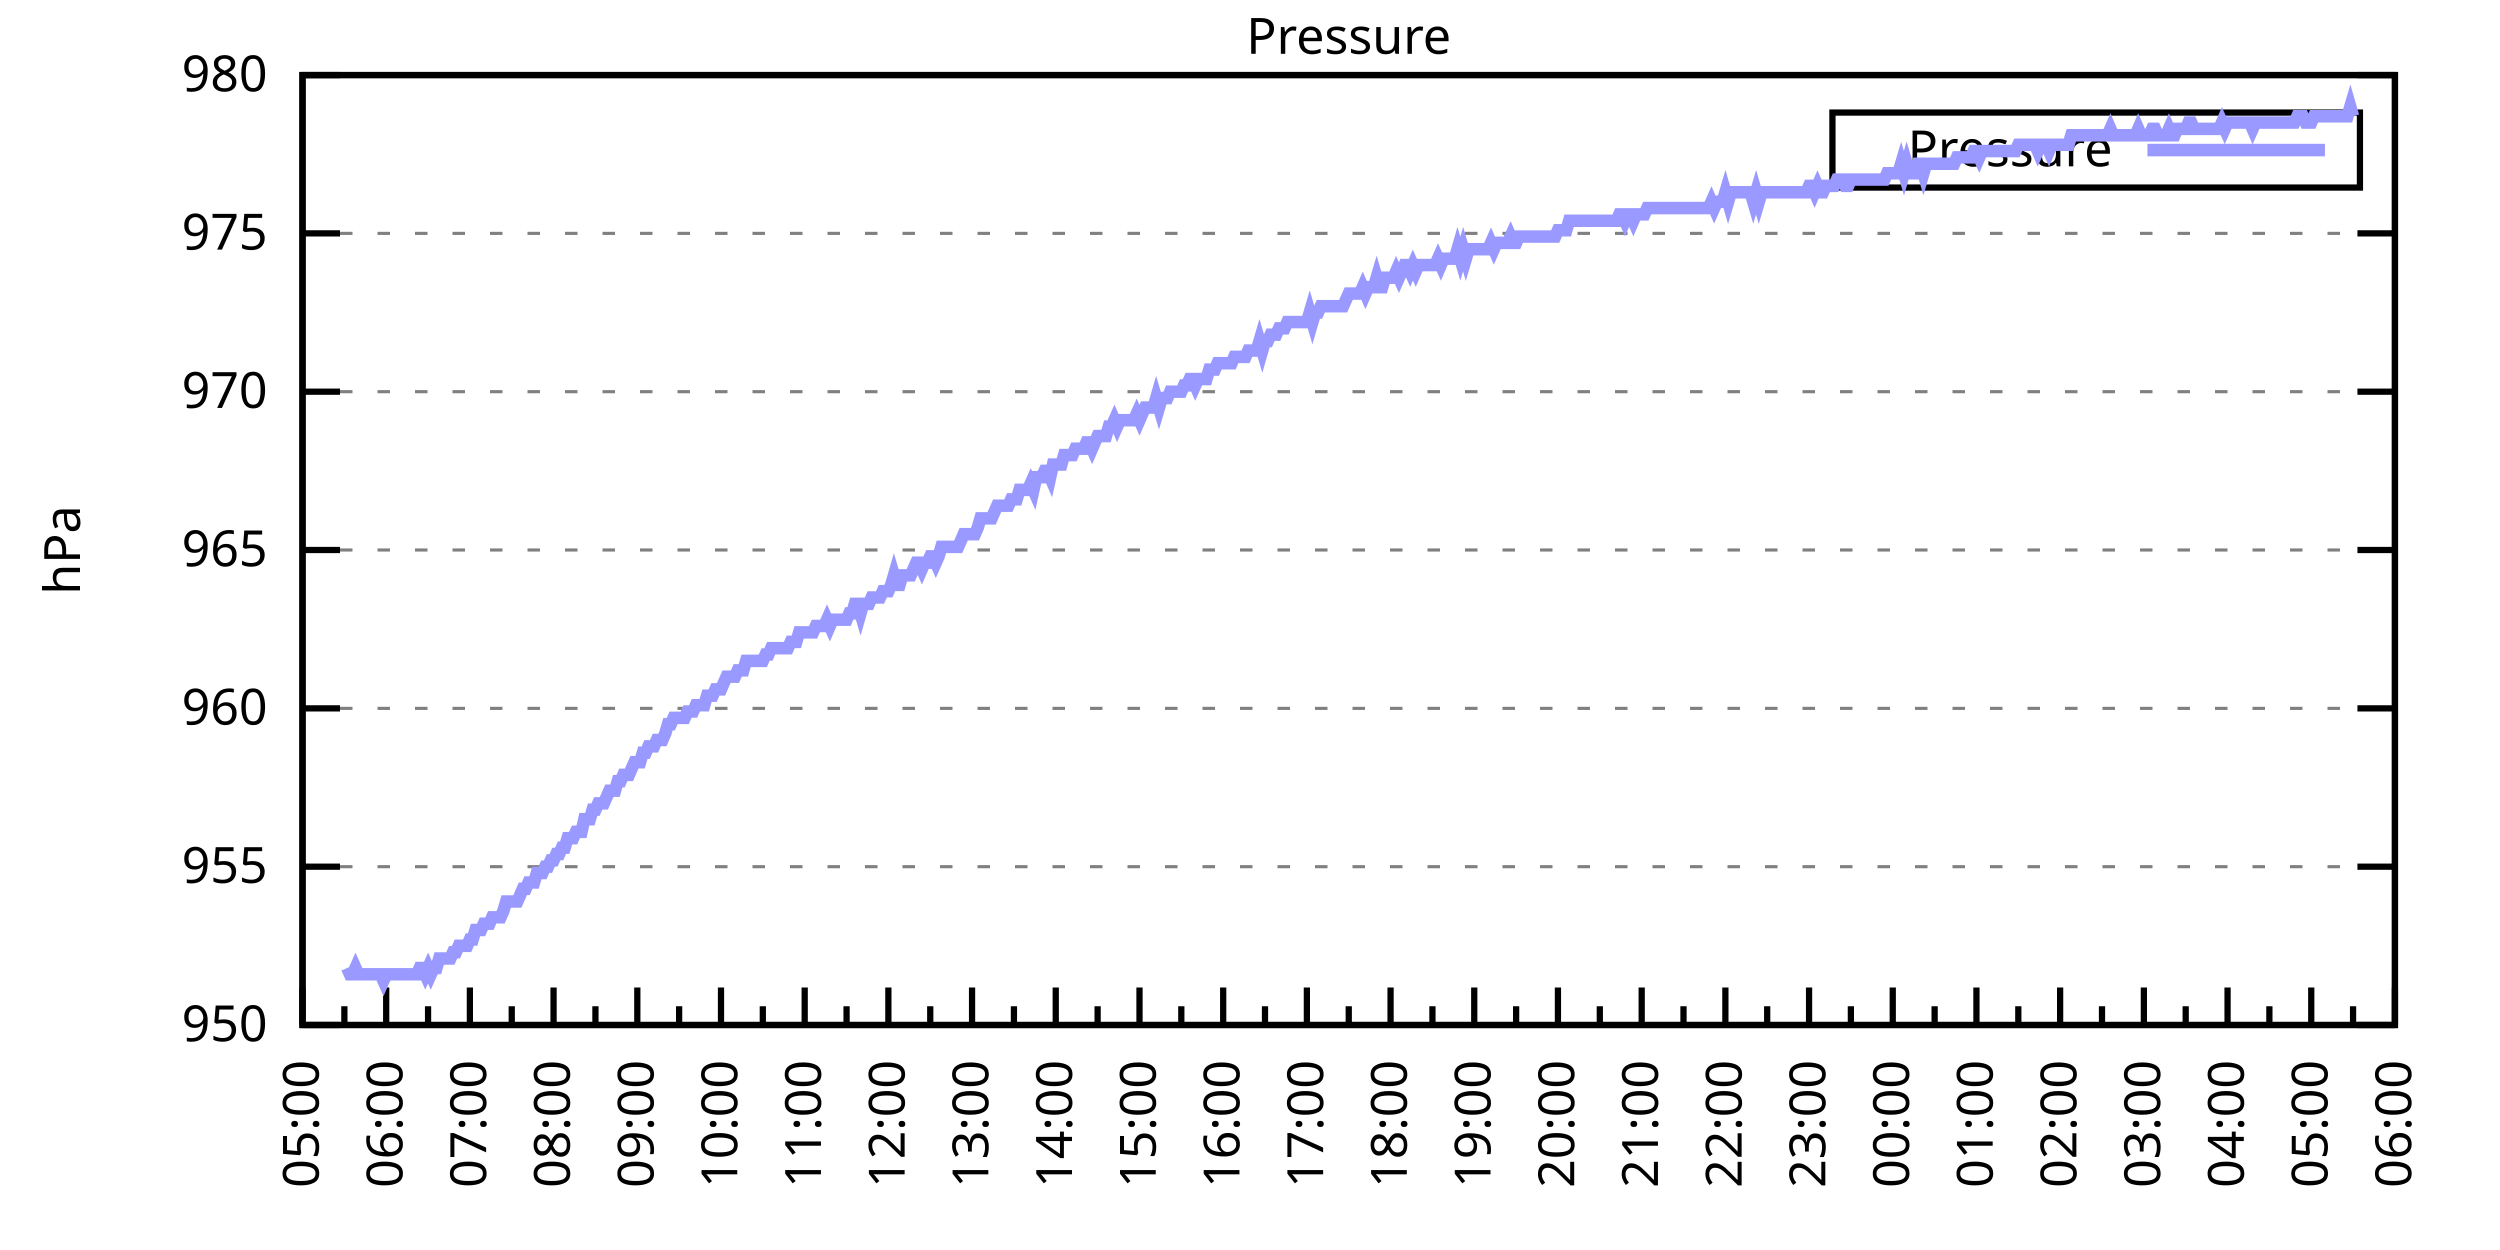
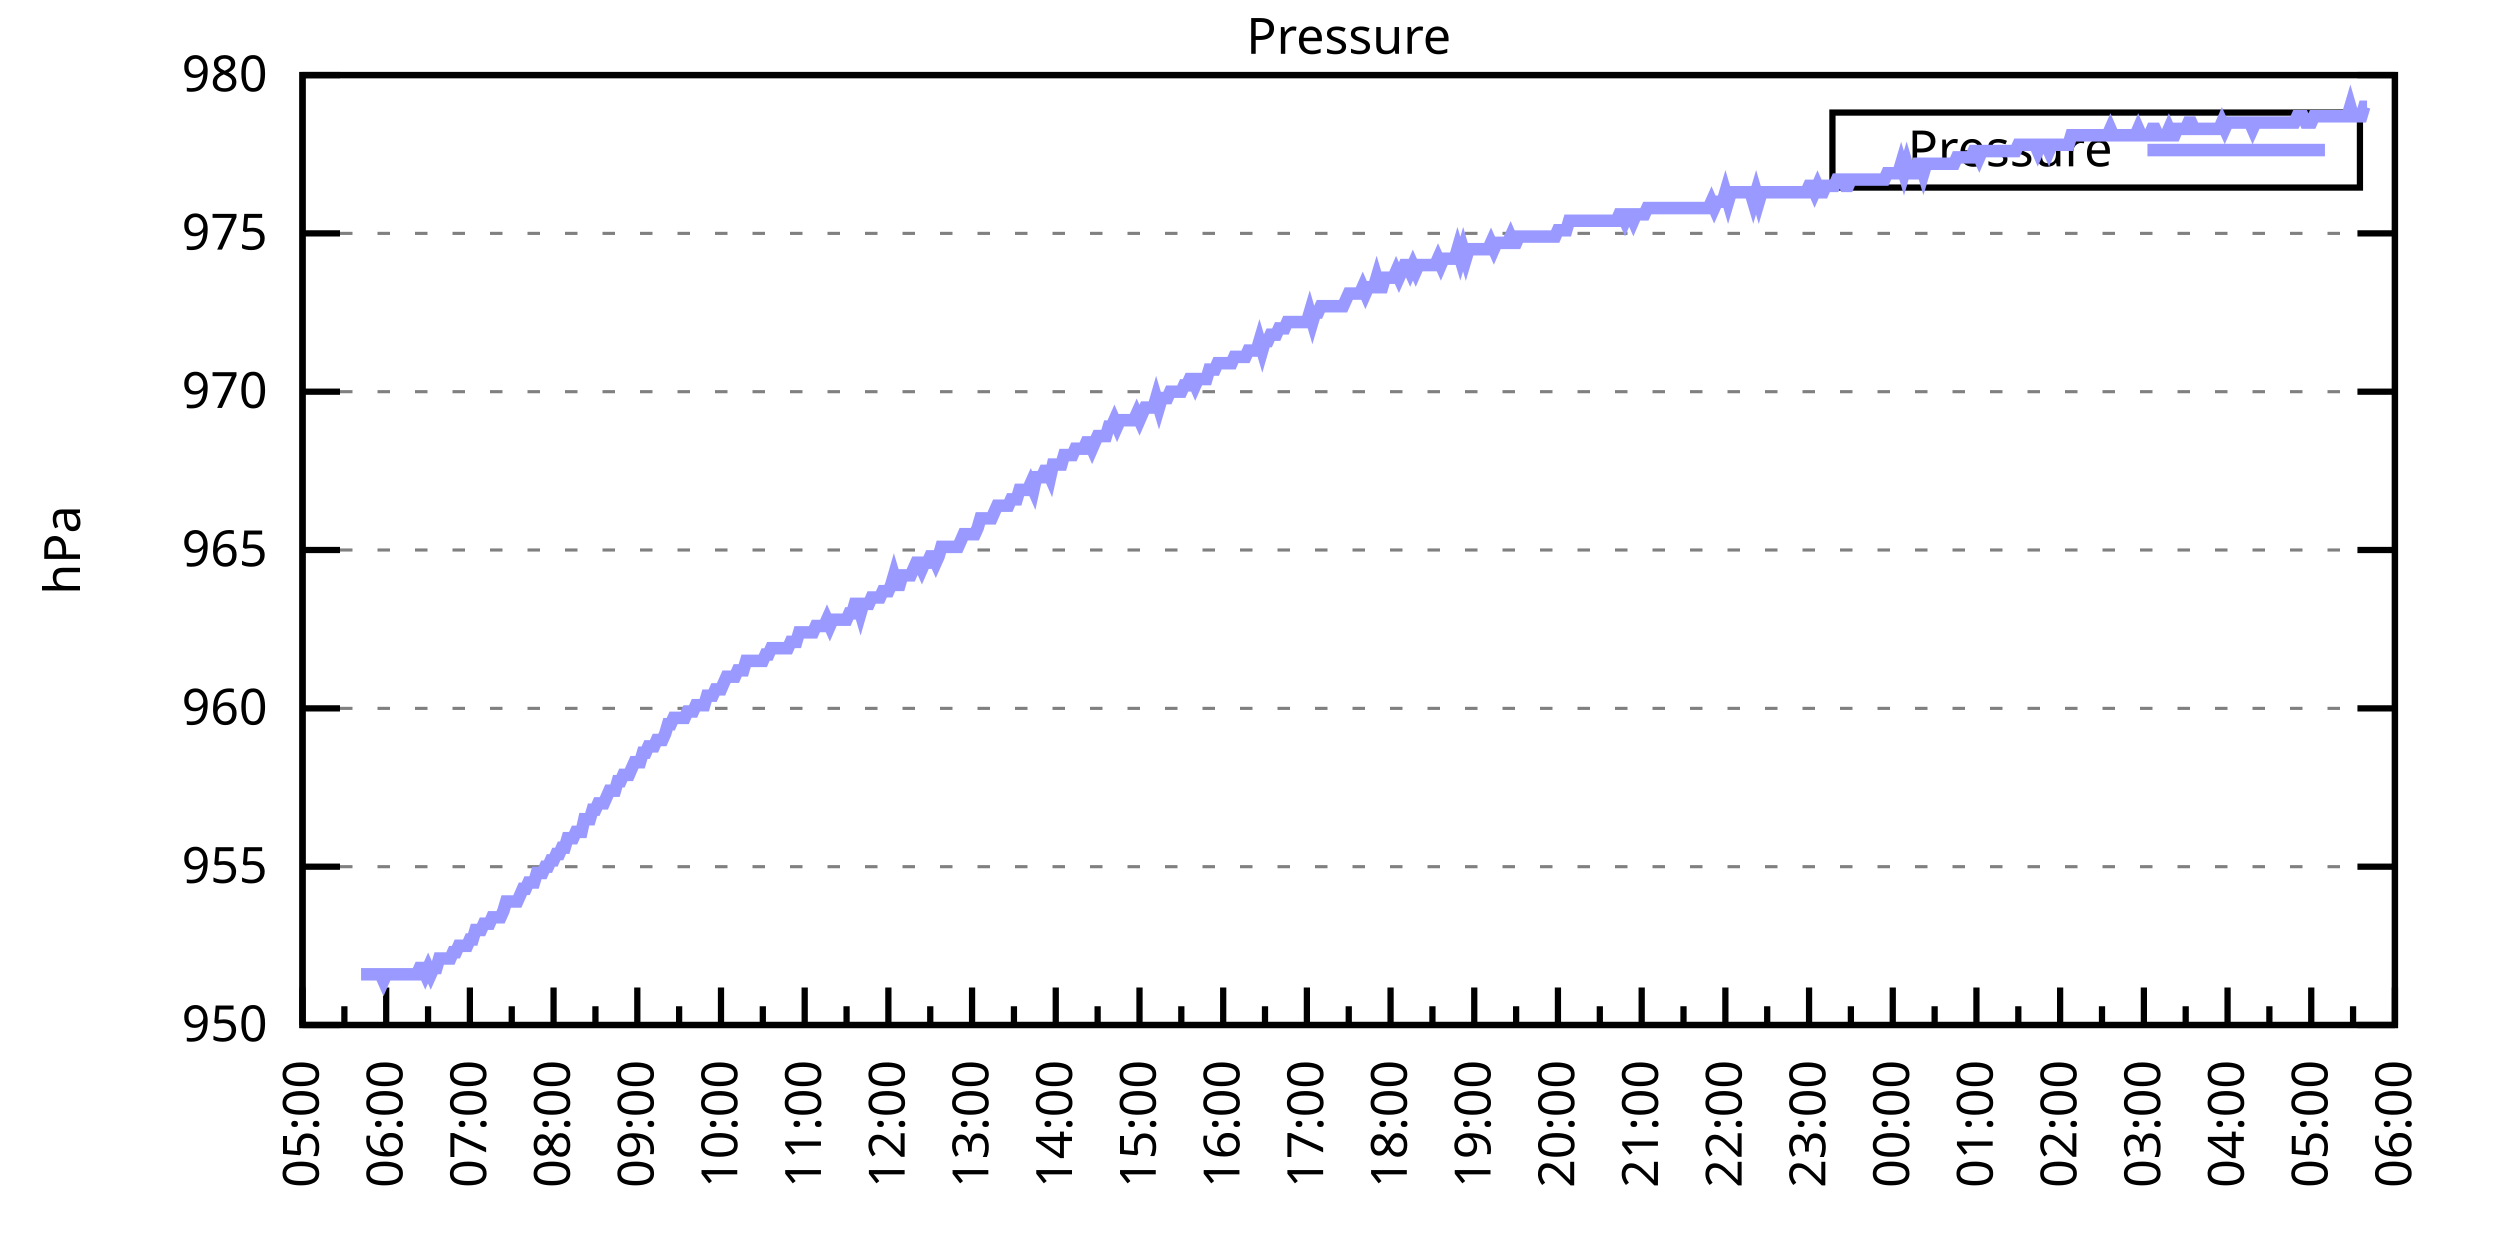
<svg xmlns="http://www.w3.org/2000/svg" xmlns:xlink="http://www.w3.org/1999/xlink" width="400" height="200" viewBox="0 0 400 200">
  <g id="gnuplot_canvas">
    <rect x="0" y="0" width="400" height="200" fill="none" />
    <defs>
      <circle id="gpDot" r="0.5" stroke-width="0.5" stroke="currentColor" />
      <path id="gpPt0" stroke-width="0.333" stroke="currentColor" d="M-1,0 h2 M0,-1 v2" />
      <path id="gpPt1" stroke-width="0.333" stroke="currentColor" d="M-1,-1 L1,1 M1,-1 L-1,1" />
      <path id="gpPt2" stroke-width="0.333" stroke="currentColor" d="M-1,0 L1,0 M0,-1 L0,1 M-1,-1 L1,1 M-1,1 L1,-1" />
      <rect id="gpPt3" stroke-width="0.333" stroke="currentColor" x="-1" y="-1" width="2" height="2" />
      <rect id="gpPt4" stroke-width="0.333" stroke="currentColor" fill="currentColor" x="-1" y="-1" width="2" height="2" />
      <circle id="gpPt5" stroke-width="0.333" stroke="currentColor" cx="0" cy="0" r="1" />
      <use xlink:href="#gpPt5" id="gpPt6" fill="currentColor" stroke="none" />
      <path id="gpPt7" stroke-width="0.333" stroke="currentColor" d="M0,-1.33 L-1.33,0.67 L1.33,0.67 z" />
      <use xlink:href="#gpPt7" id="gpPt8" fill="currentColor" stroke="none" />
      <use xlink:href="#gpPt7" id="gpPt9" stroke="currentColor" transform="rotate(180)" />
      <use xlink:href="#gpPt9" id="gpPt10" fill="currentColor" stroke="none" />
      <use xlink:href="#gpPt3" id="gpPt11" stroke="currentColor" transform="rotate(45)" />
      <use xlink:href="#gpPt11" id="gpPt12" fill="currentColor" stroke="none" />
      <path id="gpPt13" stroke-width="0.333" stroke="currentColor" d="M0,1.330 L1.265,0.411 L0.782,-1.067 L-0.782,-1.076 L-1.265,0.411 z" />
      <use xlink:href="#gpPt13" id="gpPt14" fill="currentColor" stroke="none" />
      <filter id="textbox" filterUnits="objectBoundingBox" x="0" y="0" height="1" width="1">
        <feFlood flood-color="white" flood-opacity="1" result="bgnd" />
        <feComposite in="SourceGraphic" in2="bgnd" operator="atop" />
      </filter>
      <filter id="greybox" filterUnits="objectBoundingBox" x="0" y="0" height="1" width="1">
        <feFlood flood-color="lightgrey" flood-opacity="1" result="grey" />
        <feComposite in="SourceGraphic" in2="grey" operator="atop" />
      </filter>
    </defs>
    <g fill="none" color="white" stroke="currentColor" stroke-width="1.00" stroke-linecap="butt" stroke-linejoin="miter">
</g>
    <g fill="none" color="black" stroke="currentColor" stroke-width="1.00" stroke-linecap="butt" stroke-linejoin="miter">
      <g stroke="none" shape-rendering="crispEdges">
        <polygon fill="rgb(255, 255, 255)" points="48.40,164.00 383.18,164.00 383.18,12.02 48.40,12.02 " />
      </g>
    </g>
    <g fill="none" color="black" stroke="currentColor" stroke-width="1.00" stroke-linecap="butt" stroke-linejoin="miter">
</g>
    <g fill="none" color="black" stroke="black" stroke-width="0.50" stroke-linecap="butt" stroke-linejoin="miter">
</g>
    <g fill="none" color="gray" stroke="currentColor" stroke-width="0.50" stroke-linecap="butt" stroke-linejoin="miter">
      <path stroke="gray" stroke-dasharray="2,4" class="gridline" d="M48.40,164.00 L383.19,164.00  " />
    </g>
    <g fill="none" color="gray" stroke="gray" stroke-width="1.00" stroke-linecap="butt" stroke-linejoin="miter">
</g>
    <g fill="none" color="black" stroke="currentColor" stroke-width="1.00" stroke-linecap="butt" stroke-linejoin="miter">
      <path stroke="black" d="M48.40,164.00 L54.40,164.00 M383.19,164.00 L377.19,164.00  " />
      <g transform="translate(42.80,166.60)" stroke="none" fill="black" font-family="Sans" font-size="8.00" text-anchor="end">
        <text>
          <tspan font-family="Sans"> 950</tspan>
        </text>
      </g>
    </g>
    <g fill="none" color="black" stroke="currentColor" stroke-width="1.00" stroke-linecap="butt" stroke-linejoin="miter">
</g>
    <g fill="none" color="black" stroke="black" stroke-width="0.50" stroke-linecap="butt" stroke-linejoin="miter">
</g>
    <g fill="none" color="gray" stroke="currentColor" stroke-width="0.50" stroke-linecap="butt" stroke-linejoin="miter">
      <path stroke="gray" stroke-dasharray="2,4" class="gridline" d="M48.40,138.67 L383.19,138.67  " />
    </g>
    <g fill="none" color="gray" stroke="gray" stroke-width="1.00" stroke-linecap="butt" stroke-linejoin="miter">
</g>
    <g fill="none" color="black" stroke="currentColor" stroke-width="1.00" stroke-linecap="butt" stroke-linejoin="miter">
      <path stroke="black" d="M48.40,138.67 L54.40,138.67 M383.19,138.67 L377.19,138.67  " />
      <g transform="translate(42.80,141.27)" stroke="none" fill="black" font-family="Sans" font-size="8.00" text-anchor="end">
        <text>
          <tspan font-family="Sans"> 955</tspan>
        </text>
      </g>
    </g>
    <g fill="none" color="black" stroke="currentColor" stroke-width="1.00" stroke-linecap="butt" stroke-linejoin="miter">
</g>
    <g fill="none" color="black" stroke="black" stroke-width="0.50" stroke-linecap="butt" stroke-linejoin="miter">
</g>
    <g fill="none" color="gray" stroke="currentColor" stroke-width="0.50" stroke-linecap="butt" stroke-linejoin="miter">
      <path stroke="gray" stroke-dasharray="2,4" class="gridline" d="M48.40,113.34 L383.19,113.34  " />
    </g>
    <g fill="none" color="gray" stroke="gray" stroke-width="1.00" stroke-linecap="butt" stroke-linejoin="miter">
</g>
    <g fill="none" color="black" stroke="currentColor" stroke-width="1.00" stroke-linecap="butt" stroke-linejoin="miter">
      <path stroke="black" d="M48.40,113.34 L54.40,113.34 M383.19,113.34 L377.19,113.34  " />
      <g transform="translate(42.80,115.94)" stroke="none" fill="black" font-family="Sans" font-size="8.00" text-anchor="end">
        <text>
          <tspan font-family="Sans"> 960</tspan>
        </text>
      </g>
    </g>
    <g fill="none" color="black" stroke="currentColor" stroke-width="1.00" stroke-linecap="butt" stroke-linejoin="miter">
</g>
    <g fill="none" color="black" stroke="black" stroke-width="0.50" stroke-linecap="butt" stroke-linejoin="miter">
</g>
    <g fill="none" color="gray" stroke="currentColor" stroke-width="0.50" stroke-linecap="butt" stroke-linejoin="miter">
      <path stroke="gray" stroke-dasharray="2,4" class="gridline" d="M48.40,88.00 L383.19,88.00  " />
    </g>
    <g fill="none" color="gray" stroke="gray" stroke-width="1.00" stroke-linecap="butt" stroke-linejoin="miter">
</g>
    <g fill="none" color="black" stroke="currentColor" stroke-width="1.00" stroke-linecap="butt" stroke-linejoin="miter">
      <path stroke="black" d="M48.40,88.00 L54.40,88.00 M383.19,88.00 L377.19,88.00  " />
      <g transform="translate(42.80,90.60)" stroke="none" fill="black" font-family="Sans" font-size="8.00" text-anchor="end">
        <text>
          <tspan font-family="Sans"> 965</tspan>
        </text>
      </g>
    </g>
    <g fill="none" color="black" stroke="currentColor" stroke-width="1.00" stroke-linecap="butt" stroke-linejoin="miter">
</g>
    <g fill="none" color="black" stroke="black" stroke-width="0.50" stroke-linecap="butt" stroke-linejoin="miter">
</g>
    <g fill="none" color="gray" stroke="currentColor" stroke-width="0.50" stroke-linecap="butt" stroke-linejoin="miter">
      <path stroke="gray" stroke-dasharray="2,4" class="gridline" d="M48.40,62.67 L383.19,62.67  " />
    </g>
    <g fill="none" color="gray" stroke="gray" stroke-width="1.00" stroke-linecap="butt" stroke-linejoin="miter">
</g>
    <g fill="none" color="black" stroke="currentColor" stroke-width="1.00" stroke-linecap="butt" stroke-linejoin="miter">
      <path stroke="black" d="M48.40,62.67 L54.40,62.67 M383.19,62.67 L377.19,62.67  " />
      <g transform="translate(42.80,65.27)" stroke="none" fill="black" font-family="Sans" font-size="8.00" text-anchor="end">
        <text>
          <tspan font-family="Sans"> 970</tspan>
        </text>
      </g>
    </g>
    <g fill="none" color="black" stroke="currentColor" stroke-width="1.00" stroke-linecap="butt" stroke-linejoin="miter">
</g>
    <g fill="none" color="black" stroke="black" stroke-width="0.50" stroke-linecap="butt" stroke-linejoin="miter">
</g>
    <g fill="none" color="gray" stroke="currentColor" stroke-width="0.50" stroke-linecap="butt" stroke-linejoin="miter">
      <path stroke="gray" stroke-dasharray="2,4" class="gridline" d="M48.40,37.34 L383.19,37.34  " />
    </g>
    <g fill="none" color="gray" stroke="gray" stroke-width="1.00" stroke-linecap="butt" stroke-linejoin="miter">
</g>
    <g fill="none" color="black" stroke="currentColor" stroke-width="1.00" stroke-linecap="butt" stroke-linejoin="miter">
      <path stroke="black" d="M48.40,37.34 L54.40,37.34 M383.19,37.34 L377.19,37.34  " />
      <g transform="translate(42.80,39.94)" stroke="none" fill="black" font-family="Sans" font-size="8.00" text-anchor="end">
        <text>
          <tspan font-family="Sans"> 975</tspan>
        </text>
      </g>
    </g>
    <g fill="none" color="black" stroke="currentColor" stroke-width="1.00" stroke-linecap="butt" stroke-linejoin="miter">
</g>
    <g fill="none" color="black" stroke="black" stroke-width="0.50" stroke-linecap="butt" stroke-linejoin="miter">
</g>
    <g fill="none" color="gray" stroke="currentColor" stroke-width="0.50" stroke-linecap="butt" stroke-linejoin="miter">
      <path stroke="gray" stroke-dasharray="2,4" class="gridline" d="M48.40,12.01 L383.19,12.01  " />
    </g>
    <g fill="none" color="gray" stroke="gray" stroke-width="1.00" stroke-linecap="butt" stroke-linejoin="miter">
</g>
    <g fill="none" color="black" stroke="currentColor" stroke-width="1.00" stroke-linecap="butt" stroke-linejoin="miter">
      <path stroke="black" d="M48.40,12.01 L54.40,12.01 M383.19,12.01 L377.19,12.01  " />
      <g transform="translate(42.80,14.61)" stroke="none" fill="black" font-family="Sans" font-size="8.00" text-anchor="end">
        <text>
          <tspan font-family="Sans"> 980</tspan>
        </text>
      </g>
    </g>
    <g fill="none" color="black" stroke="currentColor" stroke-width="1.00" stroke-linecap="butt" stroke-linejoin="miter">
      <path stroke="black" d="M48.40,164.00 L48.40,158.00  " />
      <g transform="translate(51.00,169.60) rotate(270)" stroke="none" fill="black" font-family="Sans" font-size="8.00" text-anchor="end">
        <text>
          <tspan font-family="Sans">05:00</tspan>
        </text>
      </g>
    </g>
    <g fill="none" color="black" stroke="currentColor" stroke-width="1.00" stroke-linecap="butt" stroke-linejoin="miter">
      <path stroke="black" d="M55.10,164.00 L55.10,161.00 M61.79,164.00 L61.79,158.00  " />
      <g transform="translate(64.39,169.60) rotate(270)" stroke="none" fill="black" font-family="Sans" font-size="8.00" text-anchor="end">
        <text>
          <tspan font-family="Sans">06:00</tspan>
        </text>
      </g>
    </g>
    <g fill="none" color="black" stroke="currentColor" stroke-width="1.00" stroke-linecap="butt" stroke-linejoin="miter">
      <path stroke="black" d="M68.49,164.00 L68.49,161.00 M75.18,164.00 L75.18,158.00  " />
      <g transform="translate(77.78,169.60) rotate(270)" stroke="none" fill="black" font-family="Sans" font-size="8.00" text-anchor="end">
        <text>
          <tspan font-family="Sans">07:00</tspan>
        </text>
      </g>
    </g>
    <g fill="none" color="black" stroke="currentColor" stroke-width="1.00" stroke-linecap="butt" stroke-linejoin="miter">
      <path stroke="black" d="M81.88,164.00 L81.88,161.00 M88.57,164.00 L88.57,158.00  " />
      <g transform="translate(91.17,169.60) rotate(270)" stroke="none" fill="black" font-family="Sans" font-size="8.00" text-anchor="end">
        <text>
          <tspan font-family="Sans">08:00</tspan>
        </text>
      </g>
    </g>
    <g fill="none" color="black" stroke="currentColor" stroke-width="1.00" stroke-linecap="butt" stroke-linejoin="miter">
      <path stroke="black" d="M95.27,164.00 L95.27,161.00 M101.97,164.00 L101.97,158.00  " />
      <g transform="translate(104.57,169.60) rotate(270)" stroke="none" fill="black" font-family="Sans" font-size="8.00" text-anchor="end">
        <text>
          <tspan font-family="Sans">09:00</tspan>
        </text>
      </g>
    </g>
    <g fill="none" color="black" stroke="currentColor" stroke-width="1.00" stroke-linecap="butt" stroke-linejoin="miter">
      <path stroke="black" d="M108.66,164.00 L108.66,161.00 M115.36,164.00 L115.36,158.00  " />
      <g transform="translate(117.96,169.60) rotate(270)" stroke="none" fill="black" font-family="Sans" font-size="8.00" text-anchor="end">
        <text>
          <tspan font-family="Sans">10:00</tspan>
        </text>
      </g>
    </g>
    <g fill="none" color="black" stroke="currentColor" stroke-width="1.00" stroke-linecap="butt" stroke-linejoin="miter">
      <path stroke="black" d="M122.05,164.00 L122.05,161.00 M128.75,164.00 L128.75,158.00  " />
      <g transform="translate(131.35,169.60) rotate(270)" stroke="none" fill="black" font-family="Sans" font-size="8.00" text-anchor="end">
        <text>
          <tspan font-family="Sans">11:00</tspan>
        </text>
      </g>
    </g>
    <g fill="none" color="black" stroke="currentColor" stroke-width="1.00" stroke-linecap="butt" stroke-linejoin="miter">
      <path stroke="black" d="M135.45,164.00 L135.45,161.00 M142.14,164.00 L142.14,158.00  " />
      <g transform="translate(144.74,169.60) rotate(270)" stroke="none" fill="black" font-family="Sans" font-size="8.00" text-anchor="end">
        <text>
          <tspan font-family="Sans">12:00</tspan>
        </text>
      </g>
    </g>
    <g fill="none" color="black" stroke="currentColor" stroke-width="1.00" stroke-linecap="butt" stroke-linejoin="miter">
      <path stroke="black" d="M148.84,164.00 L148.84,161.00 M155.53,164.00 L155.53,158.00  " />
      <g transform="translate(158.13,169.60) rotate(270)" stroke="none" fill="black" font-family="Sans" font-size="8.00" text-anchor="end">
        <text>
          <tspan font-family="Sans">13:00</tspan>
        </text>
      </g>
    </g>
    <g fill="none" color="black" stroke="currentColor" stroke-width="1.00" stroke-linecap="butt" stroke-linejoin="miter">
      <path stroke="black" d="M162.23,164.00 L162.23,161.00 M168.92,164.00 L168.92,158.00  " />
      <g transform="translate(171.52,169.60) rotate(270)" stroke="none" fill="black" font-family="Sans" font-size="8.00" text-anchor="end">
        <text>
          <tspan font-family="Sans">14:00</tspan>
        </text>
      </g>
    </g>
    <g fill="none" color="black" stroke="currentColor" stroke-width="1.00" stroke-linecap="butt" stroke-linejoin="miter">
      <path stroke="black" d="M175.62,164.00 L175.62,161.00 M182.32,164.00 L182.32,158.00  " />
      <g transform="translate(184.92,169.60) rotate(270)" stroke="none" fill="black" font-family="Sans" font-size="8.00" text-anchor="end">
        <text>
          <tspan font-family="Sans">15:00</tspan>
        </text>
      </g>
    </g>
    <g fill="none" color="black" stroke="currentColor" stroke-width="1.00" stroke-linecap="butt" stroke-linejoin="miter">
      <path stroke="black" d="M189.01,164.00 L189.01,161.00 M195.71,164.00 L195.71,158.00  " />
      <g transform="translate(198.31,169.60) rotate(270)" stroke="none" fill="black" font-family="Sans" font-size="8.00" text-anchor="end">
        <text>
          <tspan font-family="Sans">16:00</tspan>
        </text>
      </g>
    </g>
    <g fill="none" color="black" stroke="currentColor" stroke-width="1.00" stroke-linecap="butt" stroke-linejoin="miter">
      <path stroke="black" d="M202.40,164.00 L202.40,161.00 M209.10,164.00 L209.10,158.00  " />
      <g transform="translate(211.70,169.60) rotate(270)" stroke="none" fill="black" font-family="Sans" font-size="8.00" text-anchor="end">
        <text>
          <tspan font-family="Sans">17:00</tspan>
        </text>
      </g>
    </g>
    <g fill="none" color="black" stroke="currentColor" stroke-width="1.00" stroke-linecap="butt" stroke-linejoin="miter">
      <path stroke="black" d="M215.80,164.00 L215.80,161.00 M222.49,164.00 L222.49,158.00  " />
      <g transform="translate(225.09,169.60) rotate(270)" stroke="none" fill="black" font-family="Sans" font-size="8.00" text-anchor="end">
        <text>
          <tspan font-family="Sans">18:00</tspan>
        </text>
      </g>
    </g>
    <g fill="none" color="black" stroke="currentColor" stroke-width="1.00" stroke-linecap="butt" stroke-linejoin="miter">
      <path stroke="black" d="M229.19,164.00 L229.19,161.00 M235.88,164.00 L235.88,158.00  " />
      <g transform="translate(238.48,169.60) rotate(270)" stroke="none" fill="black" font-family="Sans" font-size="8.00" text-anchor="end">
        <text>
          <tspan font-family="Sans">19:00</tspan>
        </text>
      </g>
    </g>
    <g fill="none" color="black" stroke="currentColor" stroke-width="1.00" stroke-linecap="butt" stroke-linejoin="miter">
      <path stroke="black" d="M242.58,164.00 L242.58,161.00 M249.27,164.00 L249.27,158.00  " />
      <g transform="translate(251.87,169.60) rotate(270)" stroke="none" fill="black" font-family="Sans" font-size="8.00" text-anchor="end">
        <text>
          <tspan font-family="Sans">20:00</tspan>
        </text>
      </g>
    </g>
    <g fill="none" color="black" stroke="currentColor" stroke-width="1.00" stroke-linecap="butt" stroke-linejoin="miter">
      <path stroke="black" d="M255.97,164.00 L255.97,161.00 M262.67,164.00 L262.67,158.00  " />
      <g transform="translate(265.27,169.60) rotate(270)" stroke="none" fill="black" font-family="Sans" font-size="8.00" text-anchor="end">
        <text>
          <tspan font-family="Sans">21:00</tspan>
        </text>
      </g>
    </g>
    <g fill="none" color="black" stroke="currentColor" stroke-width="1.00" stroke-linecap="butt" stroke-linejoin="miter">
      <path stroke="black" d="M269.36,164.00 L269.36,161.00 M276.06,164.00 L276.06,158.00  " />
      <g transform="translate(278.66,169.60) rotate(270)" stroke="none" fill="black" font-family="Sans" font-size="8.00" text-anchor="end">
        <text>
          <tspan font-family="Sans">22:00</tspan>
        </text>
      </g>
    </g>
    <g fill="none" color="black" stroke="currentColor" stroke-width="1.00" stroke-linecap="butt" stroke-linejoin="miter">
      <path stroke="black" d="M282.75,164.00 L282.75,161.00 M289.45,164.00 L289.45,158.00  " />
      <g transform="translate(292.05,169.60) rotate(270)" stroke="none" fill="black" font-family="Sans" font-size="8.00" text-anchor="end">
        <text>
          <tspan font-family="Sans">23:00</tspan>
        </text>
      </g>
    </g>
    <g fill="none" color="black" stroke="currentColor" stroke-width="1.00" stroke-linecap="butt" stroke-linejoin="miter">
      <path stroke="black" d="M296.14,164.00 L296.14,161.00 M302.84,164.00 L302.84,158.00  " />
      <g transform="translate(305.44,169.60) rotate(270)" stroke="none" fill="black" font-family="Sans" font-size="8.00" text-anchor="end">
        <text>
          <tspan font-family="Sans">00:00</tspan>
        </text>
      </g>
    </g>
    <g fill="none" color="black" stroke="currentColor" stroke-width="1.00" stroke-linecap="butt" stroke-linejoin="miter">
      <path stroke="black" d="M309.54,164.00 L309.54,161.00 M316.23,164.00 L316.23,158.00  " />
      <g transform="translate(318.83,169.60) rotate(270)" stroke="none" fill="black" font-family="Sans" font-size="8.00" text-anchor="end">
        <text>
          <tspan font-family="Sans">01:00</tspan>
        </text>
      </g>
    </g>
    <g fill="none" color="black" stroke="currentColor" stroke-width="1.00" stroke-linecap="butt" stroke-linejoin="miter">
      <path stroke="black" d="M322.93,164.00 L322.93,161.00 M329.62,164.00 L329.62,158.00  " />
      <g transform="translate(332.22,169.60) rotate(270)" stroke="none" fill="black" font-family="Sans" font-size="8.00" text-anchor="end">
        <text>
          <tspan font-family="Sans">02:00</tspan>
        </text>
      </g>
    </g>
    <g fill="none" color="black" stroke="currentColor" stroke-width="1.00" stroke-linecap="butt" stroke-linejoin="miter">
      <path stroke="black" d="M336.32,164.00 L336.32,161.00 M343.02,164.00 L343.02,158.00  " />
      <g transform="translate(345.62,169.60) rotate(270)" stroke="none" fill="black" font-family="Sans" font-size="8.00" text-anchor="end">
        <text>
          <tspan font-family="Sans">03:00</tspan>
        </text>
      </g>
    </g>
    <g fill="none" color="black" stroke="currentColor" stroke-width="1.00" stroke-linecap="butt" stroke-linejoin="miter">
      <path stroke="black" d="M349.71,164.00 L349.71,161.00 M356.41,164.00 L356.41,158.00  " />
      <g transform="translate(359.01,169.60) rotate(270)" stroke="none" fill="black" font-family="Sans" font-size="8.00" text-anchor="end">
        <text>
          <tspan font-family="Sans">04:00</tspan>
        </text>
      </g>
    </g>
    <g fill="none" color="black" stroke="currentColor" stroke-width="1.00" stroke-linecap="butt" stroke-linejoin="miter">
      <path stroke="black" d="M363.10,164.00 L363.10,161.00 M369.80,164.00 L369.80,158.00  " />
      <g transform="translate(372.40,169.60) rotate(270)" stroke="none" fill="black" font-family="Sans" font-size="8.00" text-anchor="end">
        <text>
          <tspan font-family="Sans">05:00</tspan>
        </text>
      </g>
    </g>
    <g fill="none" color="black" stroke="currentColor" stroke-width="1.00" stroke-linecap="butt" stroke-linejoin="miter">
      <path stroke="black" d="M376.49,164.00 L376.49,161.00 M383.19,164.00 L383.19,158.00  " />
      <g transform="translate(385.79,169.60) rotate(270)" stroke="none" fill="black" font-family="Sans" font-size="8.00" text-anchor="end">
        <text>
          <tspan font-family="Sans">06:00</tspan>
        </text>
      </g>
    </g>
    <g fill="none" color="black" stroke="currentColor" stroke-width="1.00" stroke-linecap="butt" stroke-linejoin="miter">
</g>
    <g fill="none" color="black" stroke="currentColor" stroke-width="1.00" stroke-linecap="butt" stroke-linejoin="miter">
      <path stroke="black" d="M48.40,12.01 L48.40,164.00 L383.19,164.00 L383.19,12.01 L48.40,12.01 Z  " />
    </g>
    <g fill="none" color="black" stroke="currentColor" stroke-width="1.00" stroke-linecap="butt" stroke-linejoin="miter">
      <g transform="translate(12.80,88.01) rotate(270)" stroke="none" fill="black" font-family="Sans" font-size="8.00" text-anchor="middle">
        <text>
          <tspan font-family="Sans">hPa</tspan>
        </text>
      </g>
    </g>
    <g fill="none" color="black" stroke="currentColor" stroke-width="1.00" stroke-linecap="butt" stroke-linejoin="miter">
</g>
    <g fill="none" color="black" stroke="currentColor" stroke-width="1.00" stroke-linecap="butt" stroke-linejoin="miter">
      <path stroke="black" d="M293.19,30.01 L293.19,18.01 L377.59,18.01 L377.59,30.01 L293.19,30.01 Z  " />
    </g>
    <g id="Pressure_plot_1">
      <g fill="none" color="white" stroke="black" stroke-width="2.00" stroke-linecap="butt" stroke-linejoin="miter">
</g>
      <g fill="none" color="black" stroke="currentColor" stroke-width="2.00" stroke-linecap="butt" stroke-linejoin="miter">
        <g transform="translate(337.99,26.61)" stroke="none" fill="black" font-family="Sans" font-size="8.00" text-anchor="end">
          <text>
            <tspan font-family="Sans">Pressure</tspan>
          </text>
        </g>
      </g>
      <g fill="none" color="black" stroke="currentColor" stroke-width="2.00" stroke-linecap="butt" stroke-linejoin="miter">
-         <path stroke="rgb(153, 153, 255)" d="M343.59,24.01 L371.99,24.01 M55.54,154.88 L55.99,155.89 L56.43,155.89 L56.88,154.88 L57.33,155.89 L57.77,155.89   L58.22,155.89 L58.67,155.89 L59.11,155.89 L59.56,155.89 L60.01,155.89 L60.45,155.89 L60.90,155.89 L61.35,156.91   L61.79,155.89 L62.24,155.89 L62.68,155.89 L63.13,155.89 L63.58,155.89 L64.02,155.89 L64.47,155.89 L64.92,155.89   L65.36,155.89 L65.81,155.89 L66.26,155.89 L66.70,155.89 L67.15,154.88 L67.59,154.88 L68.04,155.89 L68.49,154.88   L68.93,155.89 L69.38,154.88 L69.83,154.88 L70.27,153.36 L70.72,153.36 L71.17,153.36 L71.61,153.36 L72.06,153.36   L72.50,152.35 L72.95,152.35 L73.40,151.33 L73.84,151.33 L74.29,151.33 L74.74,151.33 L75.18,150.32 L75.63,150.32   L76.08,148.80 L76.52,148.80 L76.97,148.80 L77.42,147.79 L77.86,147.79 L78.31,147.79 L78.75,146.77 L79.20,146.77   L79.65,146.77 L80.09,146.77 L80.54,145.76 L80.99,144.24 L81.43,144.24 L81.88,144.24 L82.33,144.24 L82.77,144.24   L83.22,143.23 L83.66,142.21 L84.11,142.21 L84.56,141.20 L85.00,141.20 L85.45,141.20 L85.90,139.68 L86.34,139.68   L86.79,139.68 L87.24,138.67 L87.68,138.67 L88.13,137.66 L88.57,137.66 L89.02,136.64 L89.47,136.64 L89.91,135.63   L90.36,135.63 L90.81,134.11 L91.25,134.11 L91.70,134.11 L92.15,133.10 L92.59,133.10 L93.04,133.10 L93.49,131.07   L93.93,131.07 L94.38,131.07 L94.82,129.55 L95.27,129.55 L95.72,128.54 L96.16,128.54 L96.61,128.54 L97.06,127.52   L97.50,126.51 L97.95,126.51 L98.40,126.51 L98.84,124.99 L99.29,124.99 L99.73,123.98 L100.18,123.98 L100.63,123.98   L101.07,122.96 L101.52,121.95 L101.97,121.95 L102.41,121.95 L102.86,120.43 L103.31,120.43 L103.75,119.42 L104.20,119.42   L104.64,119.42 L105.09,118.40 L105.54,118.40 L105.98,118.40 L106.43,117.39 L106.88,115.87 L107.32,115.87 L107.77,114.86   L108.22,114.86 L108.66,114.86 L109.11,114.86 L109.55,114.86 L110.00,113.84 L110.45,113.84 L110.89,113.84 L111.34,112.83   L111.79,112.83 L112.23,112.83 L112.68,112.83 L113.13,111.31 L113.57,111.31 L114.02,111.31 L114.47,110.30 L114.91,110.30   L115.36,110.30 L115.80,109.28 L116.25,108.27 L116.70,108.27 L117.14,108.27 L117.59,108.27 L118.04,107.26 L118.48,107.26   L118.93,107.26 L119.38,105.74 L119.82,105.74 L120.27,105.74 L120.71,105.74 L121.16,105.74 L121.61,105.74 L122.05,105.74   L122.50,104.72 L122.95,104.72 L123.39,103.71 L123.84,103.71 L124.29,103.71 L124.73,103.71 L125.18,103.71 L125.62,103.71   L126.07,103.71 L126.52,102.70 L126.96,102.70 L127.41,102.70 L127.86,101.18 L128.30,101.18 L128.75,101.18 L129.20,101.18   L129.64,101.18 L130.09,101.18 L130.54,100.16 L130.98,100.16 L131.43,100.16 L131.87,100.16 L132.32,99.15 L132.77,100.16   L133.21,99.15 L133.66,99.15 L134.11,99.15 L134.55,99.15 L135.00,99.15 L135.45,99.15 L135.89,98.14 L136.34,98.14   L136.78,96.62 L137.23,96.62 L137.68,98.14 L138.12,96.62 L138.57,96.62 L139.02,96.62 L139.46,95.60 L139.91,95.60   L140.36,95.60 L140.80,95.60 L141.25,94.59 L141.69,94.59 L142.14,94.59 L142.59,93.58 L143.03,92.06 L143.48,93.58   L143.93,93.58 L144.37,92.06 L144.82,92.06 L145.27,92.06 L145.71,92.06 L146.16,91.04 L146.61,90.03 L147.05,90.03   L147.50,91.04 L147.94,90.03 L148.39,90.03 L148.84,89.02 L149.28,89.02 L149.73,90.03 L150.18,89.02 L150.62,87.50   L151.07,87.50 L151.52,87.50 L151.96,87.50 L152.41,87.50 L152.85,87.50 L153.30,87.50 L153.75,86.49 L154.19,85.47   L154.64,85.47 L155.09,85.47 L155.53,85.47 L155.98,85.47 L156.43,84.46 L156.87,82.94 L157.32,82.94 L157.76,82.94   L158.21,82.94 L158.66,82.94 L159.10,81.93 L159.55,80.91 L160.00,80.91 L160.44,80.91 L160.89,80.91 L161.34,80.91   L161.78,79.90 L162.23,79.90 L162.67,79.90 L163.12,78.38 L163.57,78.38 L164.01,78.38 L164.46,78.38 L164.91,77.37   L165.35,78.38 L165.80,76.35 L166.25,76.35 L166.69,76.35 L167.14,75.34 L167.59,75.34 L168.03,76.35 L168.48,74.33   L168.92,74.33 L169.37,74.33 L169.82,74.33 L170.26,72.81 L170.71,72.81 L171.16,72.81 L171.60,72.81 L172.05,71.79   L172.50,71.79 L172.94,71.79 L173.39,71.79 L173.83,70.78 L174.28,70.78 L174.73,71.79 L175.17,70.78 L175.62,69.77   L176.07,69.77 L176.51,69.77 L176.96,69.77 L177.41,68.25 L177.85,68.25 L178.30,67.23 L178.74,68.25 L179.19,67.23   L179.64,67.23 L180.08,67.23 L180.53,67.23 L180.98,67.23 L181.42,67.23 L181.87,66.22 L182.32,67.23 L182.76,66.22   L183.21,65.21 L183.66,65.21 L184.10,65.21 L184.55,65.21 L184.99,63.69 L185.44,65.21 L185.89,63.69 L186.33,63.69   L186.78,63.69 L187.23,62.67 L187.67,62.67 L188.12,62.67 L188.57,62.67 L189.01,62.67 L189.46,61.66 L189.90,61.66   L190.35,60.65 L190.80,60.65 L191.24,61.66 L191.69,60.65 L192.14,60.65 L192.58,60.65 L193.03,60.65 L193.48,59.13   L193.92,59.13 L194.37,59.13 L194.81,58.11 L195.26,58.11 L195.71,58.11 L196.15,58.11 L196.60,58.11 L197.05,58.11   L197.49,57.10 L197.94,57.10 L198.39,57.10 L198.83,57.10 L199.28,57.10 L199.73,56.09 L200.17,56.09 L200.62,56.09   L201.06,56.09 L201.51,54.57 L201.96,56.09 L202.40,54.57 L202.85,54.57 L203.30,53.55 L203.74,53.55 L204.19,53.55   L204.64,52.54 L205.08,52.54 L205.53,52.54 L205.97,51.53 L206.42,51.53 L206.87,51.53 L207.31,51.53 L207.76,51.53   L208.21,51.53 L208.65,51.53 L209.10,51.53 L209.55,50.01 L209.99,51.53 L210.44,50.01 L210.88,50.01 L211.33,48.99   L211.78,48.99 L212.22,48.99 L212.67,48.99 L213.12,48.99 L213.56,48.99 L214.01,48.99 L214.46,48.99 L214.90,48.99   L215.35,47.98 L215.80,46.97 L216.24,46.97 L216.69,46.97 L217.13,46.97 L217.58,46.97 L218.03,45.95 L218.47,46.97   L218.92,45.95 L219.37,45.95 L219.81,45.95 L220.26,44.43 L220.71,45.95 L221.15,45.95 L221.60,44.43 L222.04,44.43   L222.49,44.43 L222.94,44.43 L223.38,43.42 L223.83,44.43 L224.28,43.42 L224.72,42.41 L225.17,42.41 L225.62,43.42   L226.06,42.41 L226.51,43.42 L226.95,42.41 L227.40,42.41 L227.85,42.41 L228.29,42.41 L228.74,42.41 L229.19,42.41   L229.63,42.41 L230.08,41.39 L230.53,42.41 L230.97,41.39 L231.42,41.39 L231.86,41.39 L232.31,41.39 L232.76,41.39   L233.20,39.87 L233.65,41.39 L234.10,39.87 L234.54,41.39 L234.99,39.87 L235.44,39.87 L235.88,39.87 L236.33,39.87   L236.78,39.87 L237.22,39.87 L237.67,39.87 L238.11,39.87 L238.56,38.86 L239.01,39.87 L239.45,38.86 L239.90,38.86   L240.35,38.86 L240.79,38.86 L241.24,38.86 L241.69,37.85 L242.13,38.86 L242.58,38.86 L243.02,37.85 L243.47,37.85   L243.92,37.85 L244.36,37.85 L244.81,37.85 L245.26,37.85 L245.70,37.85 L246.15,37.85 L246.60,37.85 L247.04,37.85   L247.49,37.85 L247.93,37.85 L248.38,37.85 L248.83,37.85 L249.27,36.84 L249.72,36.84 L250.17,36.84 L250.61,36.84   L251.06,35.32 L251.51,35.32 L251.95,35.32 L252.40,35.32 L252.85,35.32 L253.29,35.32 L253.74,35.32 L254.18,35.32   L254.63,35.32 L255.08,35.32 L255.52,35.32 L255.97,35.32 L256.42,35.32 L256.86,35.32 L257.31,35.32 L257.76,35.32   L258.20,35.32 L258.65,35.32 L259.09,34.30 L259.54,34.30 L259.99,35.32 L260.43,34.30 L260.88,34.30 L261.33,35.32   L261.77,34.30 L262.22,34.30 L262.67,34.30 L263.11,34.30 L263.56,33.29 L264.00,33.29 L264.45,33.29 L264.90,33.29   L265.34,33.29 L265.79,33.29 L266.24,33.29 L266.68,33.29 L267.13,33.29 L267.58,33.29 L268.02,33.29 L268.47,33.29   L268.92,33.29 L269.36,33.29 L269.81,33.29 L270.25,33.29 L270.70,33.29 L271.15,33.29 L271.59,33.29 L272.04,33.29   L272.49,33.29 L272.93,33.29 L273.38,33.29 L273.83,32.28 L274.27,33.29 L274.72,32.28 L275.16,32.28 L275.61,32.28   L276.06,30.76 L276.50,32.28 L276.95,30.76 L277.40,30.76 L277.84,30.76 L278.29,30.76 L278.74,30.76 L279.18,30.76   L279.63,30.76 L280.07,30.76 L280.52,32.28 L280.97,30.76 L281.41,32.28 L281.86,30.76 L282.31,30.76 L282.75,30.76   L283.20,30.76 L283.65,30.76 L284.09,30.76 L284.54,30.76 L284.98,30.76 L285.43,30.76 L285.88,30.76 L286.32,30.76   L286.77,30.76 L287.22,30.76 L287.66,30.76 L288.11,30.76 L288.56,30.76 L289.00,30.76 L289.45,29.74 L289.90,29.74   L290.34,30.76 L290.79,29.74 L291.23,30.76 L291.68,30.76 L292.13,29.74 L292.57,29.74 L293.02,29.74 L293.47,29.74   L293.91,28.73 L294.36,28.73 L294.81,28.73 L295.25,29.74 L295.70,29.74 L296.14,28.73 L296.59,28.73 L297.04,28.73   L297.48,28.73 L297.93,28.73 L298.38,28.73 L298.82,28.73 L299.27,28.73 L299.72,28.73 L300.16,28.73 L300.61,28.73   L301.05,28.73 L301.50,28.73 L301.95,27.72 L302.39,27.72 L302.84,27.72 L303.29,27.72 L303.73,27.72 L304.18,26.20   L304.63,27.72 L305.07,26.20 L305.52,27.72 L305.97,27.72 L306.41,27.72 L306.86,26.20 L307.30,26.20 L307.75,27.72   L308.20,26.20 L308.64,26.20 L309.09,26.20 L309.54,26.20 L309.98,26.20 L310.43,26.20 L310.88,26.20 L311.32,26.20   L311.77,26.20 L312.21,26.20 L312.66,26.20 L313.11,25.18 L313.55,25.18 L314.00,25.18 L314.45,25.18 L314.89,25.18   L315.34,25.18 L315.79,24.17 L316.23,24.17 L316.68,25.18 L317.12,24.17 L317.57,24.17 L318.02,24.17 L318.46,24.17   L318.91,24.17 L319.36,24.17 L319.80,24.17 L320.25,24.17 L320.70,24.17 L321.14,24.17 L321.59,24.17 L322.04,24.17   L322.48,24.17 L322.93,23.16 L323.37,23.16 L323.82,23.16 L324.27,23.16 L324.71,23.16 L325.16,23.16 L325.61,23.16   L326.05,24.17 L326.50,23.16 L326.95,23.16 L327.39,23.16 L327.84,24.17 L328.28,23.16 L328.73,23.16 L329.18,23.16   L329.62,23.16 L330.07,23.16 L330.52,23.16 L330.96,23.16 L331.41,21.64 L331.86,21.64 L332.30,21.64 L332.75,21.64   L333.19,21.64 L333.64,21.64 L334.09,21.64 L334.53,21.64 L334.98,21.64 L335.43,21.64 L335.87,21.64 L336.32,21.64   L336.77,21.64 L337.21,21.64 L337.66,20.62 L338.10,21.64 L338.55,21.64 L339.00,21.64 L339.44,21.64 L339.89,21.64   L340.34,21.64 L340.78,21.64 L341.23,21.64 L341.68,21.64 L342.12,20.62 L342.57,21.64 L343.02,21.64 L343.46,21.64   L343.91,21.64 L344.35,20.62 L344.80,20.62 L345.25,21.64 L345.69,21.64 L346.14,21.64 L346.59,21.64 L347.03,20.62   L347.48,21.64 L347.93,21.64 L348.37,20.62 L348.82,20.62 L349.26,20.62 L349.71,20.62 L350.16,19.61 L350.60,19.61   L351.05,20.62 L351.50,20.62 L351.94,20.62 L352.39,20.62 L352.84,20.62 L353.28,20.62 L353.73,20.62 L354.17,20.62   L354.62,20.62 L355.07,20.62 L355.51,19.61 L355.96,20.62 L356.41,19.61 L356.85,19.61 L357.30,19.61 L357.75,19.61   L358.19,19.61 L358.64,19.61 L359.09,19.61 L359.53,19.61 L359.98,19.61 L360.42,20.62 L360.87,19.61 L361.32,19.61   L361.76,19.61 L362.21,19.61 L362.66,19.61 L363.10,19.61 L363.55,19.61 L364.00,19.61 L364.44,19.61 L364.89,19.61   L365.33,19.61 L365.78,19.61 L366.23,19.61 L366.67,19.61 L367.12,19.61 L367.57,18.60 L368.01,18.60 L368.46,18.60   L368.91,19.61 L369.35,19.61 L369.80,19.61 L370.24,18.60 L370.69,18.60 L371.14,18.60 L371.58,18.60 L372.03,18.60   L372.48,18.60 L372.92,18.60 L373.37,18.60 L373.82,18.60 L374.26,18.60 L374.71,18.60 L375.16,18.60 L375.60,18.60   L376.05,17.08 L376.49,18.60  " />
+         <path stroke="rgb(153, 153, 255)" d="M343.59,24.01 L371.99,24.01 M57.77,155.89 L58.22,155.89 L58.67,155.89 L59.11,155.89 L59.56,155.89 L60.01,155.89   L60.45,155.89 L60.90,155.89 L61.35,156.91 L61.79,155.89 L62.24,155.89 L62.68,155.89 L63.13,155.89 L63.58,155.89   L64.02,155.89 L64.47,155.89 L64.92,155.89 L65.36,155.89 L65.81,155.89 L66.26,155.89 L66.70,155.89 L67.15,154.88   L67.59,154.88 L68.04,155.89 L68.49,154.88 L68.93,155.89 L69.38,154.88 L69.83,154.88 L70.27,153.36 L70.72,153.36   L71.17,153.36 L71.61,153.36 L72.06,153.36 L72.50,152.35 L72.95,152.35 L73.40,151.33 L73.84,151.33 L74.29,151.33   L74.74,151.33 L75.18,150.32 L75.63,150.32 L76.08,148.80 L76.52,148.80 L76.97,148.80 L77.42,147.79 L77.86,147.79   L78.31,147.79 L78.75,146.77 L79.20,146.77 L79.65,146.77 L80.09,146.77 L80.54,145.76 L80.99,144.24 L81.43,144.24   L81.88,144.24 L82.33,144.24 L82.77,144.24 L83.22,143.23 L83.66,142.21 L84.11,142.21 L84.56,141.20 L85.00,141.20   L85.45,141.20 L85.90,139.68 L86.34,139.68 L86.79,139.68 L87.24,138.67 L87.68,138.67 L88.13,137.66 L88.57,137.66   L89.02,136.64 L89.47,136.64 L89.91,135.63 L90.36,135.63 L90.81,134.11 L91.25,134.11 L91.70,134.11 L92.15,133.10   L92.59,133.10 L93.04,133.10 L93.49,131.07 L93.93,131.07 L94.38,131.07 L94.82,129.55 L95.27,129.55 L95.72,128.54   L96.16,128.54 L96.61,128.54 L97.06,127.52 L97.50,126.51 L97.95,126.51 L98.40,126.51 L98.84,124.99 L99.29,124.99   L99.73,123.98 L100.18,123.98 L100.63,123.98 L101.07,122.96 L101.52,121.95 L101.97,121.95 L102.41,121.95 L102.86,120.43   L103.31,120.43 L103.75,119.42 L104.20,119.42 L104.64,119.42 L105.09,118.40 L105.54,118.40 L105.98,118.40 L106.43,117.39   L106.88,115.87 L107.32,115.87 L107.77,114.86 L108.22,114.86 L108.66,114.86 L109.11,114.86 L109.55,114.86 L110.00,113.84   L110.45,113.84 L110.89,113.84 L111.34,112.83 L111.79,112.83 L112.23,112.83 L112.68,112.83 L113.13,111.31 L113.57,111.31   L114.02,111.31 L114.47,110.30 L114.91,110.30 L115.36,110.30 L115.80,109.28 L116.25,108.27 L116.70,108.27 L117.14,108.27   L117.59,108.27 L118.04,107.26 L118.48,107.26 L118.93,107.26 L119.38,105.74 L119.82,105.74 L120.27,105.74 L120.71,105.74   L121.16,105.74 L121.61,105.74 L122.05,105.74 L122.50,104.72 L122.95,104.72 L123.39,103.71 L123.84,103.71 L124.29,103.71   L124.73,103.71 L125.18,103.71 L125.62,103.71 L126.07,103.71 L126.52,102.70 L126.96,102.70 L127.41,102.70 L127.86,101.18   L128.30,101.18 L128.75,101.18 L129.20,101.18 L129.64,101.18 L130.09,101.18 L130.54,100.16 L130.98,100.16 L131.43,100.16   L131.87,100.16 L132.32,99.15 L132.77,100.16 L133.21,99.15 L133.66,99.15 L134.11,99.15 L134.55,99.15 L135.00,99.15   L135.45,99.15 L135.89,98.14 L136.34,98.14 L136.78,96.62 L137.23,96.62 L137.68,98.14 L138.12,96.62 L138.57,96.62   L139.02,96.62 L139.46,95.60 L139.91,95.60 L140.36,95.60 L140.80,95.60 L141.25,94.59 L141.69,94.59 L142.14,94.59   L142.59,93.58 L143.03,92.06 L143.48,93.58 L143.93,93.58 L144.37,92.06 L144.82,92.06 L145.27,92.06 L145.71,92.06   L146.16,91.04 L146.61,90.03 L147.05,90.03 L147.50,91.04 L147.94,90.03 L148.39,90.03 L148.84,89.02 L149.28,89.02   L149.73,90.03 L150.18,89.02 L150.62,87.50 L151.07,87.50 L151.52,87.50 L151.96,87.50 L152.41,87.50 L152.85,87.50   L153.30,87.50 L153.75,86.49 L154.19,85.47 L154.64,85.47 L155.09,85.47 L155.53,85.47 L155.98,85.47 L156.43,84.46   L156.87,82.94 L157.32,82.94 L157.76,82.94 L158.21,82.94 L158.66,82.94 L159.10,81.93 L159.55,80.91 L160.00,80.91   L160.44,80.91 L160.89,80.91 L161.34,80.91 L161.78,79.90 L162.23,79.90 L162.67,79.90 L163.12,78.38 L163.57,78.38   L164.01,78.38 L164.46,78.38 L164.91,77.37 L165.35,78.38 L165.80,76.35 L166.25,76.35 L166.69,76.35 L167.14,75.34   L167.59,75.34 L168.03,76.35 L168.48,74.33 L168.92,74.33 L169.37,74.33 L169.82,74.33 L170.26,72.81 L170.71,72.81   L171.16,72.81 L171.60,72.81 L172.05,71.79 L172.50,71.79 L172.94,71.79 L173.39,71.79 L173.83,70.78 L174.28,70.78   L174.73,71.79 L175.17,70.78 L175.62,69.77 L176.07,69.77 L176.51,69.77 L176.96,69.77 L177.41,68.25 L177.85,68.25   L178.30,67.23 L178.74,68.25 L179.19,67.23 L179.64,67.23 L180.08,67.23 L180.53,67.23 L180.98,67.23 L181.42,67.23   L181.87,66.22 L182.32,67.23 L182.76,66.22 L183.21,65.21 L183.66,65.21 L184.10,65.21 L184.55,65.21 L184.99,63.69   L185.44,65.21 L185.89,63.69 L186.33,63.69 L186.78,63.69 L187.23,62.67 L187.67,62.67 L188.12,62.67 L188.57,62.67   L189.01,62.67 L189.46,61.66 L189.90,61.66 L190.35,60.65 L190.80,60.65 L191.24,61.66 L191.69,60.65 L192.14,60.65   L192.58,60.65 L193.03,60.65 L193.48,59.13 L193.92,59.13 L194.37,59.13 L194.81,58.11 L195.26,58.11 L195.71,58.11   L196.15,58.11 L196.60,58.11 L197.05,58.11 L197.49,57.10 L197.94,57.10 L198.39,57.10 L198.83,57.10 L199.28,57.10   L199.73,56.09 L200.17,56.09 L200.62,56.09 L201.06,56.09 L201.51,54.57 L201.96,56.09 L202.40,54.57 L202.85,54.57   L203.30,53.55 L203.74,53.55 L204.19,53.55 L204.64,52.54 L205.08,52.54 L205.53,52.54 L205.97,51.53 L206.42,51.53   L206.87,51.53 L207.31,51.53 L207.76,51.53 L208.21,51.53 L208.65,51.53 L209.10,51.53 L209.55,50.01 L209.99,51.53   L210.44,50.01 L210.88,50.01 L211.33,48.99 L211.78,48.99 L212.22,48.99 L212.67,48.99 L213.12,48.99 L213.56,48.99   L214.01,48.99 L214.46,48.99 L214.90,48.99 L215.35,47.98 L215.80,46.97 L216.24,46.97 L216.69,46.97 L217.13,46.97   L217.58,46.97 L218.03,45.95 L218.47,46.97 L218.92,45.95 L219.37,45.95 L219.81,45.95 L220.26,44.43 L220.71,45.95   L221.15,45.95 L221.60,44.43 L222.04,44.43 L222.49,44.43 L222.94,44.43 L223.38,43.42 L223.83,44.43 L224.28,43.42   L224.72,42.41 L225.17,42.41 L225.62,43.42 L226.06,42.41 L226.51,43.42 L226.95,42.41 L227.40,42.41 L227.85,42.41   L228.29,42.41 L228.74,42.41 L229.19,42.41 L229.63,42.41 L230.08,41.39 L230.53,42.41 L230.97,41.39 L231.42,41.39   L231.86,41.39 L232.31,41.39 L232.76,41.39 L233.20,39.87 L233.65,41.39 L234.10,39.87 L234.54,41.39 L234.99,39.87   L235.44,39.87 L235.88,39.87 L236.33,39.87 L236.78,39.87 L237.22,39.87 L237.67,39.87 L238.11,39.87 L238.56,38.86   L239.01,39.87 L239.45,38.86 L239.90,38.86 L240.35,38.86 L240.79,38.86 L241.24,38.86 L241.69,37.85 L242.13,38.86   L242.58,38.86 L243.02,37.85 L243.47,37.85 L243.92,37.85 L244.36,37.85 L244.81,37.85 L245.26,37.85 L245.70,37.85   L246.15,37.85 L246.60,37.85 L247.04,37.85 L247.49,37.85 L247.93,37.85 L248.38,37.85 L248.83,37.85 L249.27,36.84   L249.72,36.84 L250.17,36.84 L250.61,36.84 L251.06,35.32 L251.51,35.32 L251.95,35.32 L252.40,35.32 L252.85,35.32   L253.29,35.32 L253.74,35.32 L254.18,35.32 L254.63,35.32 L255.08,35.32 L255.52,35.32 L255.97,35.32 L256.42,35.32   L256.86,35.32 L257.31,35.32 L257.76,35.32 L258.20,35.32 L258.65,35.32 L259.09,34.30 L259.54,34.30 L259.99,35.32   L260.43,34.30 L260.88,34.30 L261.33,35.32 L261.77,34.30 L262.22,34.30 L262.67,34.30 L263.11,34.30 L263.56,33.29   L264.00,33.29 L264.45,33.29 L264.90,33.29 L265.34,33.29 L265.79,33.29 L266.24,33.29 L266.68,33.29 L267.13,33.29   L267.58,33.29 L268.02,33.29 L268.47,33.29 L268.92,33.29 L269.36,33.29 L269.81,33.29 L270.25,33.29 L270.70,33.29   L271.15,33.29 L271.59,33.29 L272.04,33.29 L272.49,33.29 L272.93,33.29 L273.38,33.29 L273.83,32.28 L274.27,33.29   L274.72,32.28 L275.16,32.28 L275.61,32.28 L276.06,30.76 L276.50,32.28 L276.95,30.76 L277.40,30.76 L277.84,30.76   L278.29,30.76 L278.74,30.76 L279.18,30.76 L279.63,30.76 L280.07,30.76 L280.52,32.28 L280.97,30.76 L281.41,32.28   L281.86,30.76 L282.31,30.76 L282.75,30.76 L283.20,30.76 L283.65,30.76 L284.09,30.76 L284.54,30.76 L284.98,30.76   L285.43,30.76 L285.88,30.76 L286.32,30.76 L286.77,30.76 L287.22,30.76 L287.66,30.76 L288.11,30.76 L288.56,30.76   L289.00,30.76 L289.45,29.74 L289.90,29.74 L290.34,30.76 L290.79,29.74 L291.23,30.76 L291.68,30.76 L292.13,29.74   L292.57,29.74 L293.02,29.74 L293.47,29.74 L293.91,28.73 L294.36,28.73 L294.81,28.73 L295.25,29.74 L295.70,29.74   L296.14,28.73 L296.59,28.73 L297.04,28.73 L297.48,28.73 L297.93,28.73 L298.38,28.73 L298.82,28.73 L299.27,28.73   L299.72,28.73 L300.16,28.73 L300.61,28.73 L301.05,28.73 L301.50,28.73 L301.95,27.72 L302.39,27.72 L302.84,27.72   L303.29,27.72 L303.73,27.72 L304.18,26.20 L304.63,27.72 L305.07,26.20 L305.52,27.72 L305.97,27.72 L306.41,27.72   L306.86,26.20 L307.30,26.20 L307.75,27.72 L308.20,26.20 L308.64,26.20 L309.09,26.20 L309.54,26.20 L309.98,26.20   L310.43,26.20 L310.88,26.20 L311.32,26.20 L311.77,26.20 L312.21,26.20 L312.66,26.20 L313.11,25.18 L313.55,25.18   L314.00,25.18 L314.45,25.18 L314.89,25.18 L315.34,25.18 L315.79,24.17 L316.23,24.17 L316.68,25.18 L317.12,24.17   L317.57,24.17 L318.02,24.17 L318.46,24.17 L318.91,24.17 L319.36,24.17 L319.80,24.17 L320.25,24.17 L320.70,24.17   L321.14,24.17 L321.59,24.17 L322.04,24.17 L322.48,24.17 L322.93,23.16 L323.37,23.16 L323.82,23.16 L324.27,23.16   L324.71,23.16 L325.16,23.16 L325.61,23.16 L326.05,24.17 L326.50,23.16 L326.95,23.16 L327.39,23.16 L327.84,24.17   L328.28,23.16 L328.73,23.16 L329.18,23.16 L329.62,23.16 L330.07,23.16 L330.52,23.16 L330.96,23.16 L331.41,21.64   L331.86,21.64 L332.30,21.64 L332.75,21.64 L333.19,21.64 L333.64,21.64 L334.09,21.64 L334.53,21.64 L334.98,21.64   L335.43,21.64 L335.87,21.64 L336.32,21.64 L336.77,21.64 L337.21,21.64 L337.66,20.62 L338.10,21.64 L338.55,21.64   L339.00,21.64 L339.44,21.64 L339.89,21.64 L340.34,21.64 L340.78,21.64 L341.23,21.64 L341.68,21.64 L342.12,20.62   L342.57,21.64 L343.02,21.64 L343.46,21.64 L343.91,21.64 L344.35,20.62 L344.80,20.62 L345.25,21.64 L345.69,21.64   L346.14,21.64 L346.59,21.64 L347.03,20.62 L347.48,21.64 L347.93,21.64 L348.37,20.62 L348.82,20.62 L349.26,20.62   L349.71,20.62 L350.16,19.61 L350.60,19.61 L351.05,20.62 L351.50,20.62 L351.94,20.62 L352.39,20.62 L352.84,20.62   L353.28,20.62 L353.73,20.62 L354.17,20.62 L354.62,20.62 L355.07,20.62 L355.51,19.61 L355.96,20.62 L356.41,19.61   L356.85,19.61 L357.30,19.61 L357.75,19.61 L358.19,19.61 L358.64,19.61 L359.09,19.61 L359.53,19.61 L359.98,19.61   L360.42,20.62 L360.87,19.61 L361.32,19.61 L361.76,19.61 L362.21,19.61 L362.66,19.61 L363.10,19.61 L363.55,19.61   L364.00,19.61 L364.44,19.61 L364.89,19.61 L365.33,19.61 L365.78,19.61 L366.23,19.61 L366.67,19.61 L367.12,19.61   L367.57,18.60 L368.01,18.60 L368.46,18.60 L368.91,19.61 L369.35,19.61 L369.80,19.61 L370.24,18.60 L370.69,18.60   L371.14,18.60 L371.58,18.60 L372.03,18.60 L372.48,18.60 L372.92,18.60 L373.37,18.60 L373.82,18.60 L374.26,18.60   L374.71,18.60 L375.16,18.60 L375.60,18.60 L376.05,17.08 L376.49,18.60 L376.94,18.60 L377.39,18.60 L377.83,18.60   L378.28,17.08 L378.73,17.08  " />
      </g>
    </g>
    <g fill="none" color="black" stroke="currentColor" stroke-width="2.00" stroke-linecap="butt" stroke-linejoin="miter">
</g>
    <g fill="none" color="black" stroke="black" stroke-width="1.00" stroke-linecap="butt" stroke-linejoin="miter">
</g>
    <g fill="none" color="black" stroke="currentColor" stroke-width="1.00" stroke-linecap="butt" stroke-linejoin="miter">
      <path stroke="black" d="M48.40,12.01 L48.40,164.00 L383.19,164.00 L383.19,12.01 L48.40,12.01 Z  " />
    </g>
    <g fill="none" color="black" stroke="currentColor" stroke-width="1.00" stroke-linecap="butt" stroke-linejoin="miter">
      <g transform="translate(215.79,8.61)" stroke="none" fill="black" font-family="Sans" font-size="8.00" text-anchor="middle">
        <text>
          <tspan font-family="Sans">Pressure</tspan>
        </text>
      </g>
    </g>
    <g fill="none" color="black" stroke="currentColor" stroke-width="1.00" stroke-linecap="butt" stroke-linejoin="miter">
</g>
  </g>
</svg>
